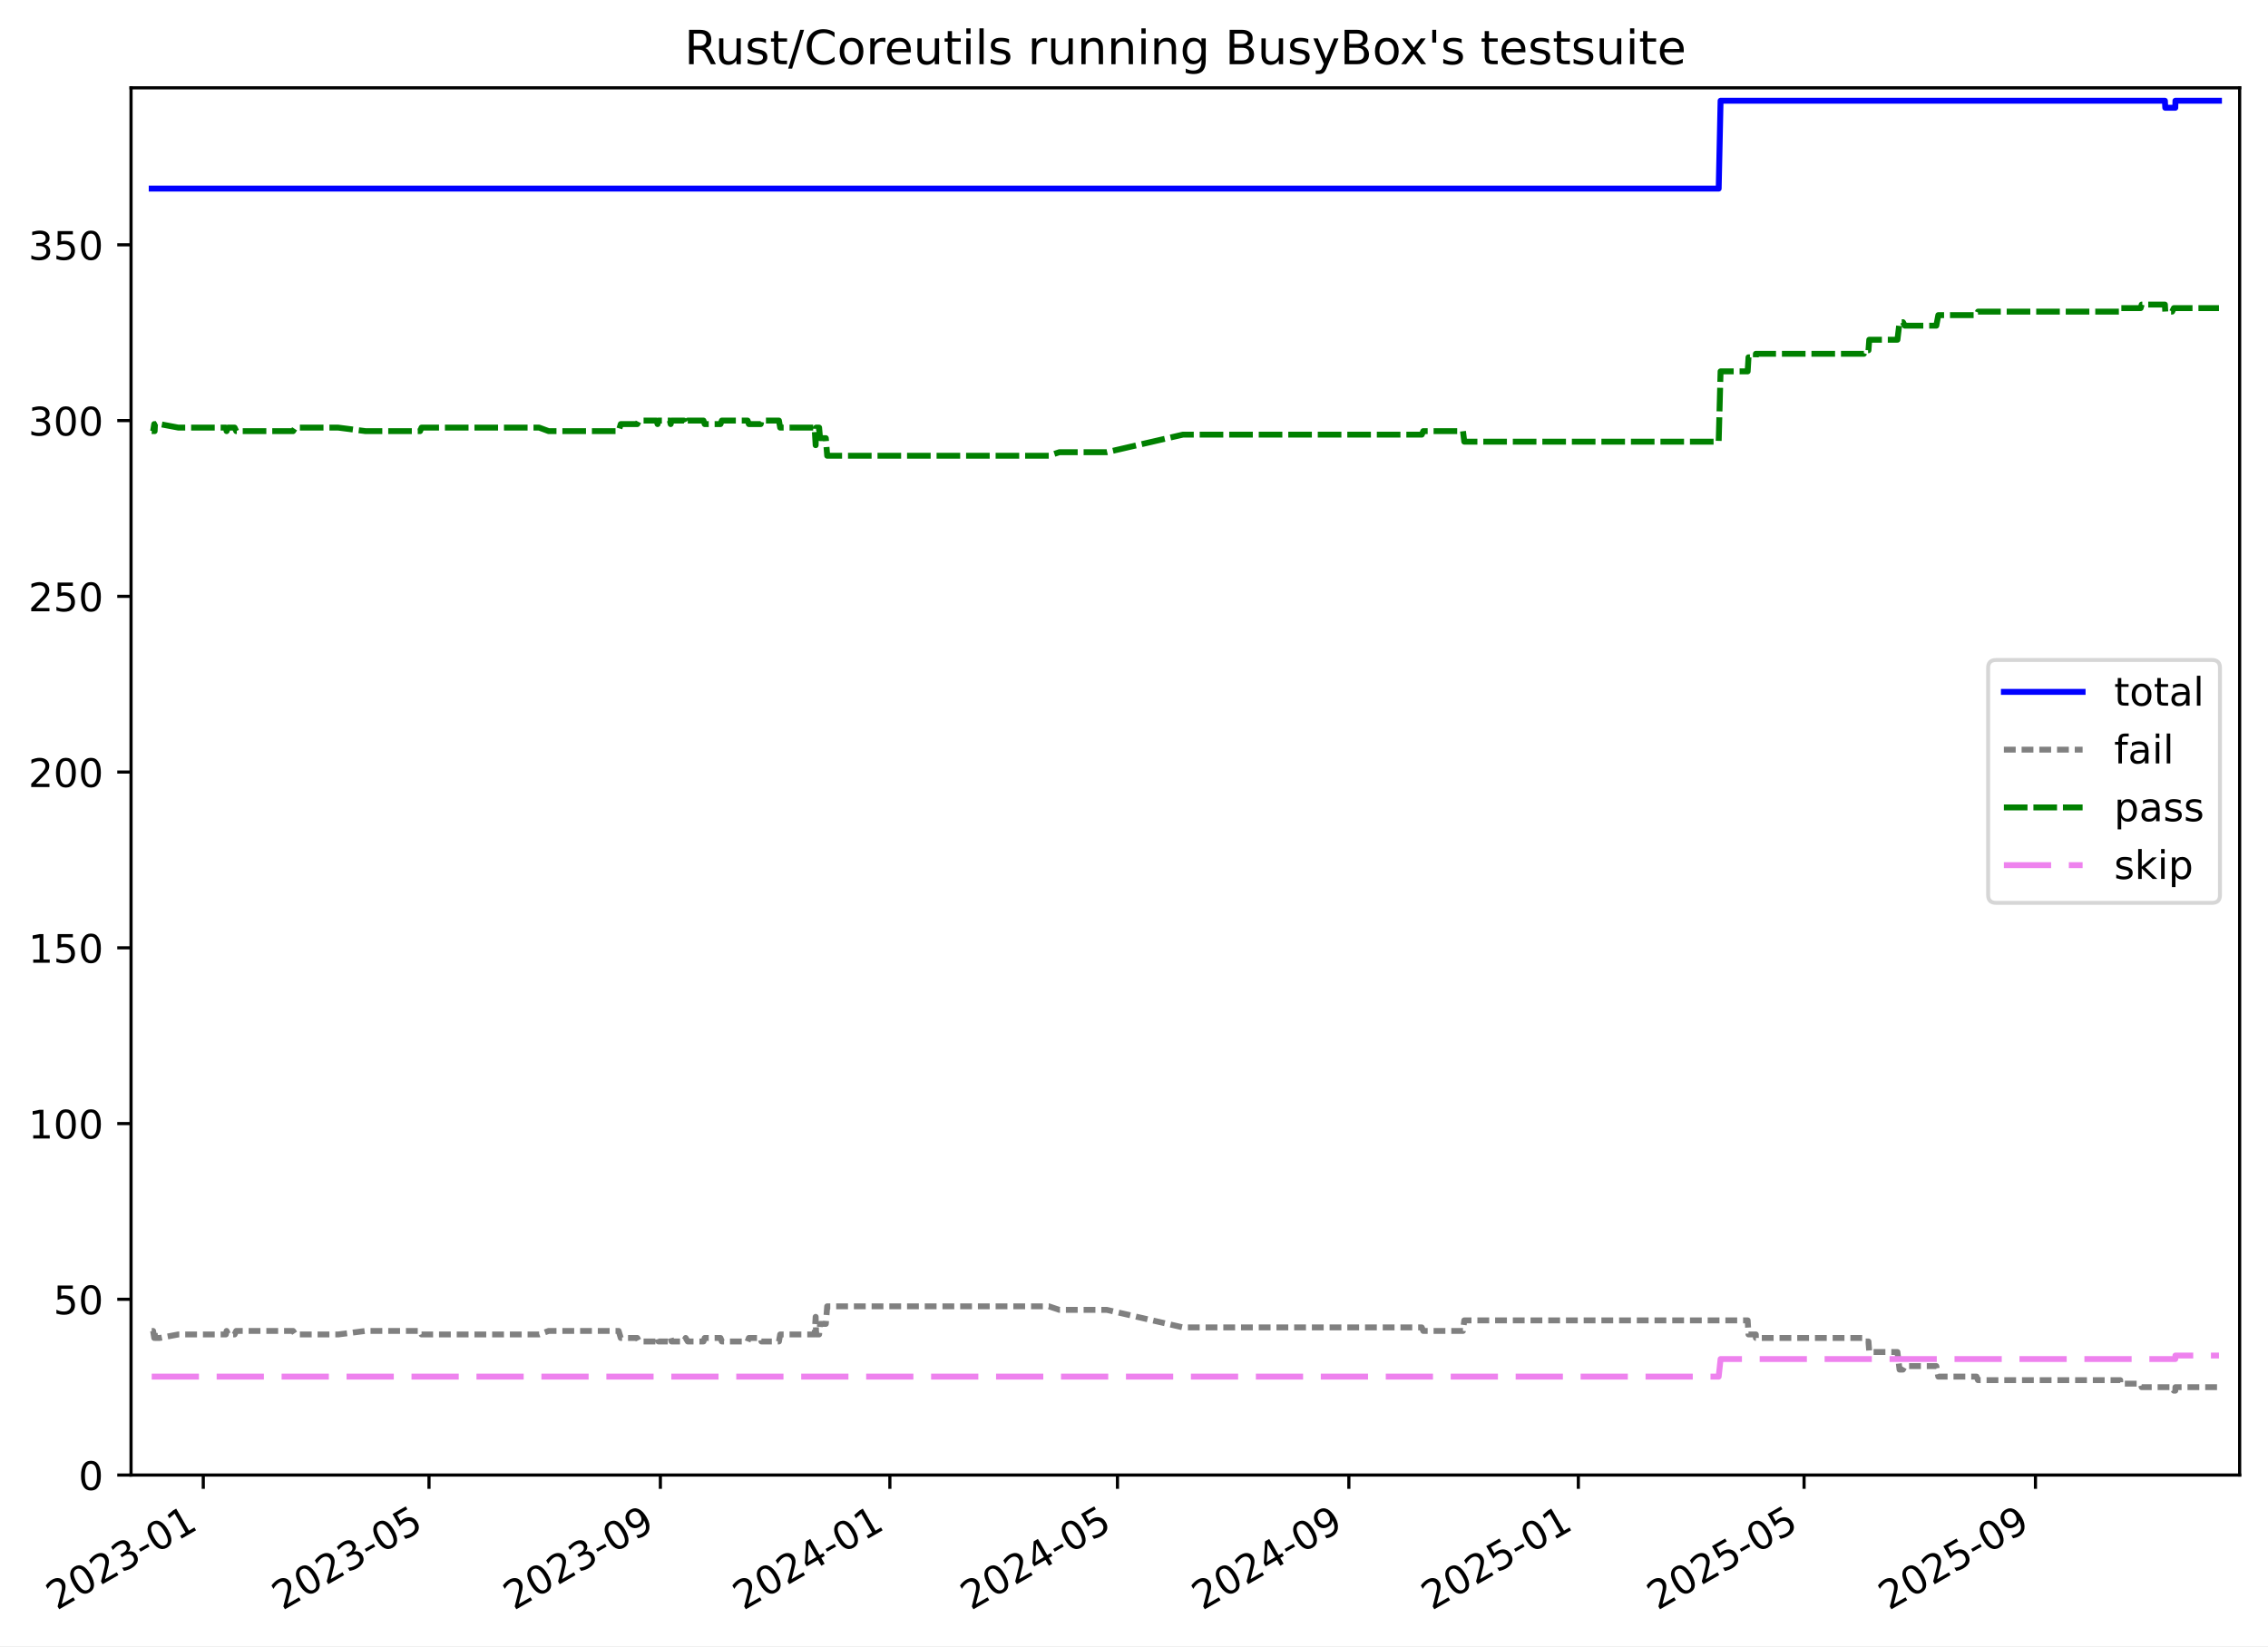
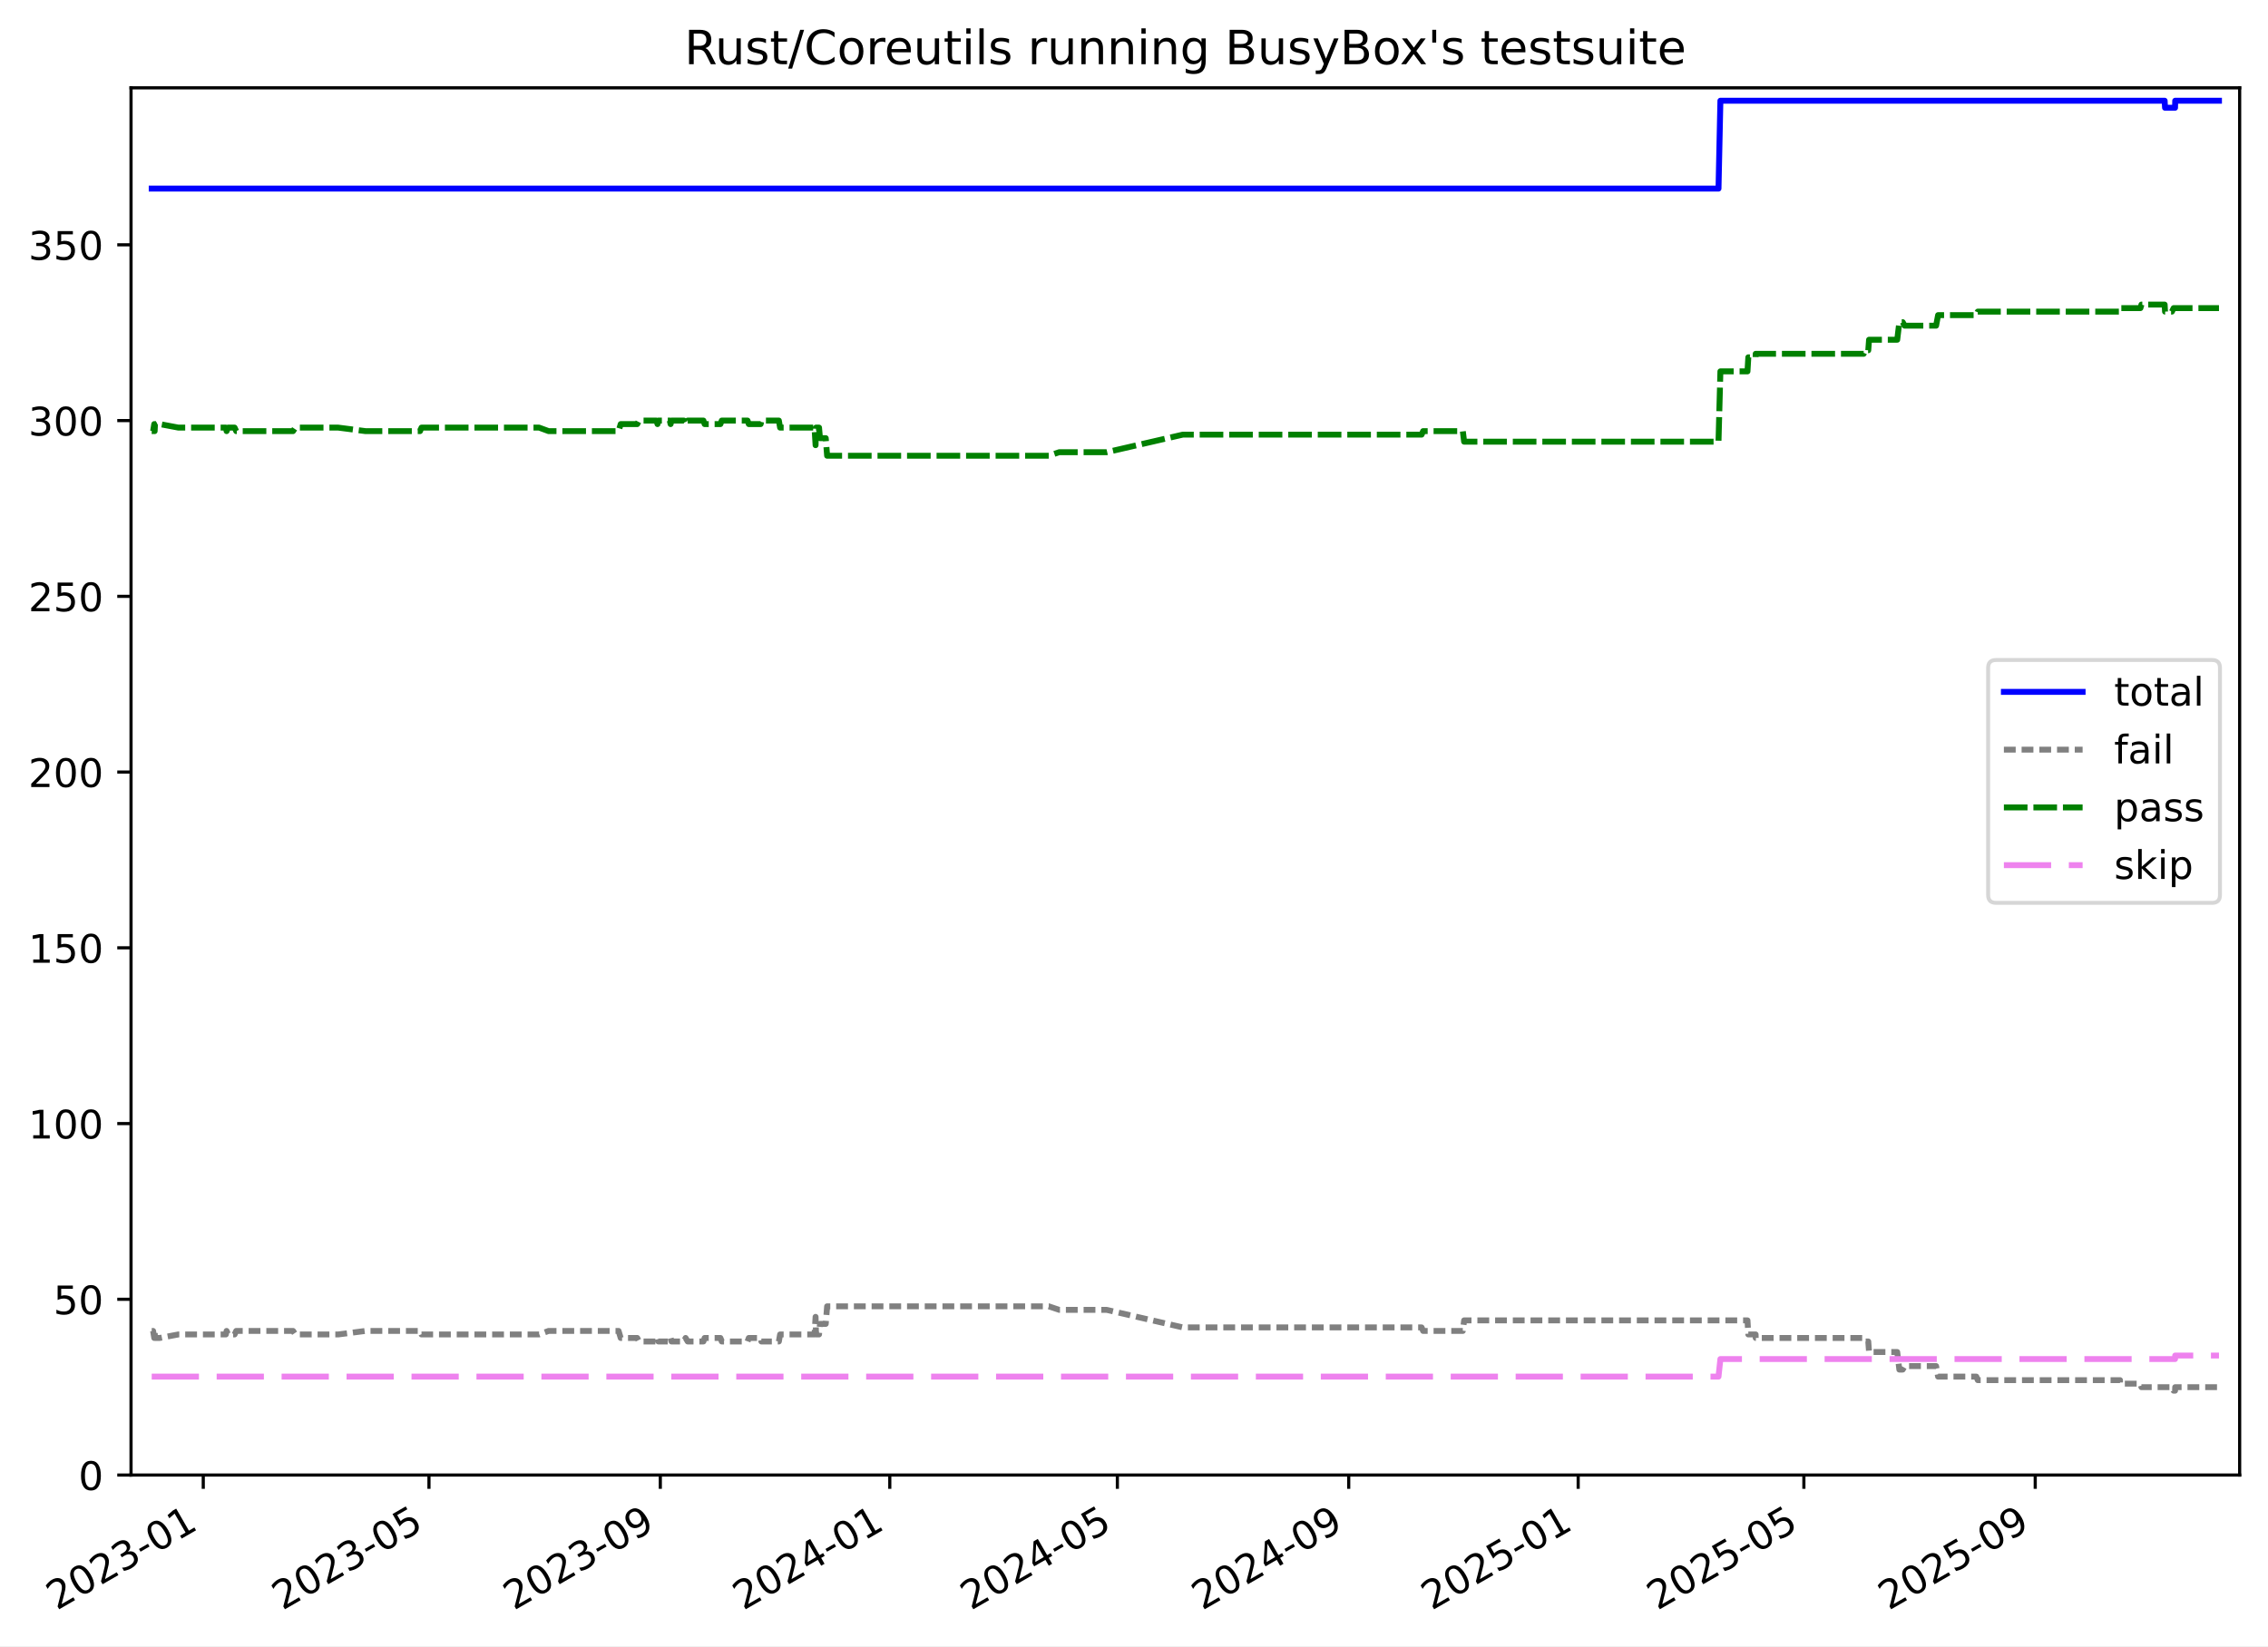
<svg xmlns="http://www.w3.org/2000/svg" xmlns:xlink="http://www.w3.org/1999/xlink" width="576.168pt" height="418.303pt" viewBox="0 0 576.168 418.303" version="1.1">
  <defs>
    <style type="text/css">*{stroke-linejoin: round; stroke-linecap: butt}</style>
  </defs>
  <g id="figure_1">
    <g id="patch_1">
      <path d="M -0 418.303  L 576.168 418.303  L 576.168 0  L -0 0  z " style="fill: #ffffff" />
    </g>
    <g id="axes_1">
      <g id="patch_2">
        <path d="M 33.288 374.83  L 568.967 374.83  L 568.967 22.318  L 33.288 22.318  z " style="fill: #ffffff" />
      </g>
      <g id="matplotlib.axis_1">
        <g id="xtick_1">
          <g id="line2d_1">
            <defs>
-               <path id="ma54fb20582" d="M 0 0  L 0 3.5  " style="stroke: #000000; stroke-width: 0.8" />
-             </defs>
-             <g>
-               <use xlink:href="#ma54fb20582" x="51.639" y="374.83" style="stroke: #000000; stroke-width: 0.8" />
+               <path id="m3c3ae9f678" d="M 0 0  L 0 3.5  " style="stroke: #000000; stroke-width: 0.8" />
+             </defs>
+             <g>
+               <use xlink:href="#m3c3ae9f678" x="51.637" y="374.83" style="stroke: #000000; stroke-width: 0.8" />
            </g>
          </g>
          <g id="text_1">
-             <g transform="translate(14.41417 409.302) rotate(-30) scale(0.1 -0.1)">
+             <g transform="translate(14.41261 409.302) rotate(-30) scale(0.1 -0.1)">
              <defs>
                <path id="DejaVuSans-32" d="M 1228 531  L 3431 531  L 3431 0  L 469 0  L 469 531  Q 828 903 1448 1529  Q 2069 2156 2228 2338  Q 2531 2678 2651 2914  Q 2772 3150 2772 3378  Q 2772 3750 2511 3984  Q 2250 4219 1831 4219  Q 1534 4219 1204 4116  Q 875 4013 500 3803  L 500 4441  Q 881 4594 1212 4672  Q 1544 4750 1819 4750  Q 2544 4750 2975 4387  Q 3406 4025 3406 3419  Q 3406 3131 3298 2873  Q 3191 2616 2906 2266  Q 2828 2175 2409 1742  Q 1991 1309 1228 531  z " transform="scale(0.015625)" />
                <path id="DejaVuSans-30" d="M 2034 4250  Q 1547 4250 1301 3770  Q 1056 3291 1056 2328  Q 1056 1369 1301 889  Q 1547 409 2034 409  Q 2525 409 2770 889  Q 3016 1369 3016 2328  Q 3016 3291 2770 3770  Q 2525 4250 2034 4250  z M 2034 4750  Q 2819 4750 3233 4129  Q 3647 3509 3647 2328  Q 3647 1150 3233 529  Q 2819 -91 2034 -91  Q 1250 -91 836 529  Q 422 1150 422 2328  Q 422 3509 836 4129  Q 1250 4750 2034 4750  z " transform="scale(0.015625)" />
                <path id="DejaVuSans-33" d="M 2597 2516  Q 3050 2419 3304 2112  Q 3559 1806 3559 1356  Q 3559 666 3084 287  Q 2609 -91 1734 -91  Q 1441 -91 1130 -33  Q 819 25 488 141  L 488 750  Q 750 597 1062 519  Q 1375 441 1716 441  Q 2309 441 2620 675  Q 2931 909 2931 1356  Q 2931 1769 2642 2001  Q 2353 2234 1838 2234  L 1294 2234  L 1294 2753  L 1863 2753  Q 2328 2753 2575 2939  Q 2822 3125 2822 3475  Q 2822 3834 2567 4026  Q 2313 4219 1838 4219  Q 1578 4219 1281 4162  Q 984 4106 628 3988  L 628 4550  Q 988 4650 1302 4700  Q 1616 4750 1894 4750  Q 2613 4750 3031 4423  Q 3450 4097 3450 3541  Q 3450 3153 3228 2886  Q 3006 2619 2597 2516  z " transform="scale(0.015625)" />
                <path id="DejaVuSans-2d" d="M 313 2009  L 1997 2009  L 1997 1497  L 313 1497  L 313 2009  z " transform="scale(0.015625)" />
                <path id="DejaVuSans-31" d="M 794 531  L 1825 531  L 1825 4091  L 703 3866  L 703 4441  L 1819 4666  L 2450 4666  L 2450 531  L 3481 531  L 3481 0  L 794 0  L 794 531  z " transform="scale(0.015625)" />
              </defs>
              <use xlink:href="#DejaVuSans-32" />
              <use xlink:href="#DejaVuSans-30" x="63.623" />
              <use xlink:href="#DejaVuSans-32" x="127.246" />
              <use xlink:href="#DejaVuSans-33" x="190.869" />
              <use xlink:href="#DejaVuSans-2d" x="254.492" />
              <use xlink:href="#DejaVuSans-30" x="290.576" />
              <use xlink:href="#DejaVuSans-31" x="354.199" />
            </g>
          </g>
        </g>
        <g id="xtick_2">
          <g id="line2d_2">
            <g>
-               <use xlink:href="#ma54fb20582" x="108.984" y="374.83" style="stroke: #000000; stroke-width: 0.8" />
+               <use xlink:href="#m3c3ae9f678" x="108.976" y="374.83" style="stroke: #000000; stroke-width: 0.8" />
            </g>
          </g>
          <g id="text_2">
-             <g transform="translate(71.75937 409.302) rotate(-30) scale(0.1 -0.1)">
+             <g transform="translate(71.75101 409.302) rotate(-30) scale(0.1 -0.1)">
              <defs>
                <path id="DejaVuSans-35" d="M 691 4666  L 3169 4666  L 3169 4134  L 1269 4134  L 1269 2991  Q 1406 3038 1543 3061  Q 1681 3084 1819 3084  Q 2600 3084 3056 2656  Q 3513 2228 3513 1497  Q 3513 744 3044 326  Q 2575 -91 1722 -91  Q 1428 -91 1123 -41  Q 819 9 494 109  L 494 744  Q 775 591 1075 516  Q 1375 441 1709 441  Q 2250 441 2565 725  Q 2881 1009 2881 1497  Q 2881 1984 2565 2268  Q 2250 2553 1709 2553  Q 1456 2553 1204 2497  Q 953 2441 691 2322  L 691 4666  z " transform="scale(0.015625)" />
              </defs>
              <use xlink:href="#DejaVuSans-32" />
              <use xlink:href="#DejaVuSans-30" x="63.623" />
              <use xlink:href="#DejaVuSans-32" x="127.246" />
              <use xlink:href="#DejaVuSans-33" x="190.869" />
              <use xlink:href="#DejaVuSans-2d" x="254.492" />
              <use xlink:href="#DejaVuSans-30" x="290.576" />
              <use xlink:href="#DejaVuSans-35" x="354.199" />
            </g>
          </g>
        </g>
        <g id="xtick_3">
          <g id="line2d_3">
            <g>
-               <use xlink:href="#ma54fb20582" x="167.763" y="374.83" style="stroke: #000000; stroke-width: 0.8" />
+               <use xlink:href="#m3c3ae9f678" x="167.748" y="374.83" style="stroke: #000000; stroke-width: 0.8" />
            </g>
          </g>
          <g id="text_3">
-             <g transform="translate(130.5382 409.302) rotate(-30) scale(0.1 -0.1)">
+             <g transform="translate(130.5229 409.302) rotate(-30) scale(0.1 -0.1)">
              <defs>
                <path id="DejaVuSans-39" d="M 703 97  L 703 672  Q 941 559 1184 500  Q 1428 441 1663 441  Q 2288 441 2617 861  Q 2947 1281 2994 2138  Q 2813 1869 2534 1725  Q 2256 1581 1919 1581  Q 1219 1581 811 2004  Q 403 2428 403 3163  Q 403 3881 828 4315  Q 1253 4750 1959 4750  Q 2769 4750 3195 4129  Q 3622 3509 3622 2328  Q 3622 1225 3098 567  Q 2575 -91 1691 -91  Q 1453 -91 1209 -44  Q 966 3 703 97  z M 1959 2075  Q 2384 2075 2632 2365  Q 2881 2656 2881 3163  Q 2881 3666 2632 3958  Q 2384 4250 1959 4250  Q 1534 4250 1286 3958  Q 1038 3666 1038 3163  Q 1038 2656 1286 2365  Q 1534 2075 1959 2075  z " transform="scale(0.015625)" />
              </defs>
              <use xlink:href="#DejaVuSans-32" />
              <use xlink:href="#DejaVuSans-30" x="63.623" />
              <use xlink:href="#DejaVuSans-32" x="127.246" />
              <use xlink:href="#DejaVuSans-33" x="190.869" />
              <use xlink:href="#DejaVuSans-2d" x="254.492" />
              <use xlink:href="#DejaVuSans-30" x="290.576" />
              <use xlink:href="#DejaVuSans-39" x="354.199" />
            </g>
          </g>
        </g>
        <g id="xtick_4">
          <g id="line2d_4">
            <g>
-               <use xlink:href="#ma54fb20582" x="226.064" y="374.83" style="stroke: #000000; stroke-width: 0.8" />
+               <use xlink:href="#m3c3ae9f678" x="226.042" y="374.83" style="stroke: #000000; stroke-width: 0.8" />
            </g>
          </g>
          <g id="text_4">
-             <g transform="translate(188.8392 409.302) rotate(-30) scale(0.1 -0.1)">
+             <g transform="translate(188.8169 409.302) rotate(-30) scale(0.1 -0.1)">
              <defs>
                <path id="DejaVuSans-34" d="M 2419 4116  L 825 1625  L 2419 1625  L 2419 4116  z M 2253 4666  L 3047 4666  L 3047 1625  L 3713 1625  L 3713 1100  L 3047 1100  L 3047 0  L 2419 0  L 2419 1100  L 313 1100  L 313 1709  L 2253 4666  z " transform="scale(0.015625)" />
              </defs>
              <use xlink:href="#DejaVuSans-32" />
              <use xlink:href="#DejaVuSans-30" x="63.623" />
              <use xlink:href="#DejaVuSans-32" x="127.246" />
              <use xlink:href="#DejaVuSans-34" x="190.869" />
              <use xlink:href="#DejaVuSans-2d" x="254.492" />
              <use xlink:href="#DejaVuSans-30" x="290.576" />
              <use xlink:href="#DejaVuSans-31" x="354.199" />
            </g>
          </g>
        </g>
        <g id="xtick_5">
          <g id="line2d_5">
            <g>
-               <use xlink:href="#ma54fb20582" x="283.887" y="374.83" style="stroke: #000000; stroke-width: 0.8" />
+               <use xlink:href="#m3c3ae9f678" x="283.858" y="374.83" style="stroke: #000000; stroke-width: 0.8" />
            </g>
          </g>
          <g id="text_5">
-             <g transform="translate(246.6622 409.302) rotate(-30) scale(0.1 -0.1)">
+             <g transform="translate(246.6331 409.302) rotate(-30) scale(0.1 -0.1)">
              <use xlink:href="#DejaVuSans-32" />
              <use xlink:href="#DejaVuSans-30" x="63.623" />
              <use xlink:href="#DejaVuSans-32" x="127.246" />
              <use xlink:href="#DejaVuSans-34" x="190.869" />
              <use xlink:href="#DejaVuSans-2d" x="254.492" />
              <use xlink:href="#DejaVuSans-30" x="290.576" />
              <use xlink:href="#DejaVuSans-35" x="354.199" />
            </g>
          </g>
        </g>
        <g id="xtick_6">
          <g id="line2d_6">
            <g>
-               <use xlink:href="#ma54fb20582" x="342.666" y="374.83" style="stroke: #000000; stroke-width: 0.8" />
+               <use xlink:href="#m3c3ae9f678" x="342.63" y="374.83" style="stroke: #000000; stroke-width: 0.8" />
            </g>
          </g>
          <g id="text_6">
-             <g transform="translate(305.4411 409.302) rotate(-30) scale(0.1 -0.1)">
+             <g transform="translate(305.405 409.302) rotate(-30) scale(0.1 -0.1)">
              <use xlink:href="#DejaVuSans-32" />
              <use xlink:href="#DejaVuSans-30" x="63.623" />
              <use xlink:href="#DejaVuSans-32" x="127.246" />
              <use xlink:href="#DejaVuSans-34" x="190.869" />
              <use xlink:href="#DejaVuSans-2d" x="254.492" />
              <use xlink:href="#DejaVuSans-30" x="290.576" />
              <use xlink:href="#DejaVuSans-39" x="354.199" />
            </g>
          </g>
        </g>
        <g id="xtick_7">
          <g id="line2d_7">
            <g>
-               <use xlink:href="#ma54fb20582" x="400.967" y="374.83" style="stroke: #000000; stroke-width: 0.8" />
+               <use xlink:href="#m3c3ae9f678" x="400.924" y="374.83" style="stroke: #000000; stroke-width: 0.8" />
            </g>
          </g>
          <g id="text_7">
-             <g transform="translate(363.742 409.302) rotate(-30) scale(0.1 -0.1)">
+             <g transform="translate(363.699 409.302) rotate(-30) scale(0.1 -0.1)">
              <use xlink:href="#DejaVuSans-32" />
              <use xlink:href="#DejaVuSans-30" x="63.623" />
              <use xlink:href="#DejaVuSans-32" x="127.246" />
              <use xlink:href="#DejaVuSans-35" x="190.869" />
              <use xlink:href="#DejaVuSans-2d" x="254.492" />
              <use xlink:href="#DejaVuSans-30" x="290.576" />
              <use xlink:href="#DejaVuSans-31" x="354.199" />
            </g>
          </g>
        </g>
        <g id="xtick_8">
          <g id="line2d_8">
            <g>
-               <use xlink:href="#ma54fb20582" x="458.312" y="374.83" style="stroke: #000000; stroke-width: 0.8" />
+               <use xlink:href="#m3c3ae9f678" x="458.262" y="374.83" style="stroke: #000000; stroke-width: 0.8" />
            </g>
          </g>
          <g id="text_8">
-             <g transform="translate(421.0872 409.302) rotate(-30) scale(0.1 -0.1)">
+             <g transform="translate(421.0374 409.302) rotate(-30) scale(0.1 -0.1)">
              <use xlink:href="#DejaVuSans-32" />
              <use xlink:href="#DejaVuSans-30" x="63.623" />
              <use xlink:href="#DejaVuSans-32" x="127.246" />
              <use xlink:href="#DejaVuSans-35" x="190.869" />
              <use xlink:href="#DejaVuSans-2d" x="254.492" />
              <use xlink:href="#DejaVuSans-30" x="290.576" />
              <use xlink:href="#DejaVuSans-35" x="354.199" />
            </g>
          </g>
        </g>
        <g id="xtick_9">
          <g id="line2d_9">
            <g>
-               <use xlink:href="#ma54fb20582" x="517.091" y="374.83" style="stroke: #000000; stroke-width: 0.8" />
+               <use xlink:href="#m3c3ae9f678" x="517.034" y="374.83" style="stroke: #000000; stroke-width: 0.8" />
            </g>
          </g>
          <g id="text_9">
-             <g transform="translate(479.8661 409.302) rotate(-30) scale(0.1 -0.1)">
+             <g transform="translate(479.8093 409.302) rotate(-30) scale(0.1 -0.1)">
              <use xlink:href="#DejaVuSans-32" />
              <use xlink:href="#DejaVuSans-30" x="63.623" />
              <use xlink:href="#DejaVuSans-32" x="127.246" />
              <use xlink:href="#DejaVuSans-35" x="190.869" />
              <use xlink:href="#DejaVuSans-2d" x="254.492" />
              <use xlink:href="#DejaVuSans-30" x="290.576" />
              <use xlink:href="#DejaVuSans-39" x="354.199" />
            </g>
          </g>
        </g>
      </g>
      <g id="matplotlib.axis_2">
        <g id="ytick_1">
          <g id="line2d_10">
            <defs>
-               <path id="m581737ee74" d="M 0 0  L -3.5 0  " style="stroke: #000000; stroke-width: 0.8" />
-             </defs>
-             <g>
-               <use xlink:href="#m581737ee74" x="33.288" y="374.83" style="stroke: #000000; stroke-width: 0.8" />
+               <path id="m7761bcafc6" d="M 0 0  L -3.5 0  " style="stroke: #000000; stroke-width: 0.8" />
+             </defs>
+             <g>
+               <use xlink:href="#m7761bcafc6" x="33.288" y="374.83" style="stroke: #000000; stroke-width: 0.8" />
            </g>
          </g>
          <g id="text_10">
            <g transform="translate(19.925 378.6293) scale(0.1 -0.1)">
              <use xlink:href="#DejaVuSans-30" />
            </g>
          </g>
        </g>
        <g id="ytick_2">
          <g id="line2d_11">
            <g>
-               <use xlink:href="#m581737ee74" x="33.288" y="330.171" style="stroke: #000000; stroke-width: 0.8" />
+               <use xlink:href="#m7761bcafc6" x="33.288" y="330.171" style="stroke: #000000; stroke-width: 0.8" />
            </g>
          </g>
          <g id="text_11">
            <g transform="translate(13.5625 333.9703) scale(0.1 -0.1)">
              <use xlink:href="#DejaVuSans-35" />
              <use xlink:href="#DejaVuSans-30" x="63.623" />
            </g>
          </g>
        </g>
        <g id="ytick_3">
          <g id="line2d_12">
            <g>
-               <use xlink:href="#m581737ee74" x="33.288" y="285.512" style="stroke: #000000; stroke-width: 0.8" />
+               <use xlink:href="#m7761bcafc6" x="33.288" y="285.512" style="stroke: #000000; stroke-width: 0.8" />
            </g>
          </g>
          <g id="text_12">
            <g transform="translate(7.2 289.3112) scale(0.1 -0.1)">
              <use xlink:href="#DejaVuSans-31" />
              <use xlink:href="#DejaVuSans-30" x="63.623" />
              <use xlink:href="#DejaVuSans-30" x="127.246" />
            </g>
          </g>
        </g>
        <g id="ytick_4">
          <g id="line2d_13">
            <g>
-               <use xlink:href="#m581737ee74" x="33.288" y="240.853" style="stroke: #000000; stroke-width: 0.8" />
+               <use xlink:href="#m7761bcafc6" x="33.288" y="240.853" style="stroke: #000000; stroke-width: 0.8" />
            </g>
          </g>
          <g id="text_13">
            <g transform="translate(7.2 244.6521) scale(0.1 -0.1)">
              <use xlink:href="#DejaVuSans-31" />
              <use xlink:href="#DejaVuSans-35" x="63.623" />
              <use xlink:href="#DejaVuSans-30" x="127.246" />
            </g>
          </g>
        </g>
        <g id="ytick_5">
          <g id="line2d_14">
            <g>
-               <use xlink:href="#m581737ee74" x="33.288" y="196.194" style="stroke: #000000; stroke-width: 0.8" />
+               <use xlink:href="#m7761bcafc6" x="33.288" y="196.194" style="stroke: #000000; stroke-width: 0.8" />
            </g>
          </g>
          <g id="text_14">
            <g transform="translate(7.2 199.993) scale(0.1 -0.1)">
              <use xlink:href="#DejaVuSans-32" />
              <use xlink:href="#DejaVuSans-30" x="63.623" />
              <use xlink:href="#DejaVuSans-30" x="127.246" />
            </g>
          </g>
        </g>
        <g id="ytick_6">
          <g id="line2d_15">
            <g>
-               <use xlink:href="#m581737ee74" x="33.288" y="151.535" style="stroke: #000000; stroke-width: 0.8" />
+               <use xlink:href="#m7761bcafc6" x="33.288" y="151.535" style="stroke: #000000; stroke-width: 0.8" />
            </g>
          </g>
          <g id="text_15">
            <g transform="translate(7.2 155.3339) scale(0.1 -0.1)">
              <use xlink:href="#DejaVuSans-32" />
              <use xlink:href="#DejaVuSans-35" x="63.623" />
              <use xlink:href="#DejaVuSans-30" x="127.246" />
            </g>
          </g>
        </g>
        <g id="ytick_7">
          <g id="line2d_16">
            <g>
-               <use xlink:href="#m581737ee74" x="33.288" y="106.876" style="stroke: #000000; stroke-width: 0.8" />
+               <use xlink:href="#m7761bcafc6" x="33.288" y="106.876" style="stroke: #000000; stroke-width: 0.8" />
            </g>
          </g>
          <g id="text_16">
            <g transform="translate(7.2 110.6749) scale(0.1 -0.1)">
              <use xlink:href="#DejaVuSans-33" />
              <use xlink:href="#DejaVuSans-30" x="63.623" />
              <use xlink:href="#DejaVuSans-30" x="127.246" />
            </g>
          </g>
        </g>
        <g id="ytick_8">
          <g id="line2d_17">
            <g>
-               <use xlink:href="#m581737ee74" x="33.288" y="62.217" style="stroke: #000000; stroke-width: 0.8" />
+               <use xlink:href="#m7761bcafc6" x="33.288" y="62.217" style="stroke: #000000; stroke-width: 0.8" />
            </g>
          </g>
          <g id="text_17">
            <g transform="translate(7.2 66.01577) scale(0.1 -0.1)">
              <use xlink:href="#DejaVuSans-33" />
              <use xlink:href="#DejaVuSans-35" x="63.623" />
              <use xlink:href="#DejaVuSans-30" x="127.246" />
            </g>
          </g>
        </g>
      </g>
      <g id="line2d_18">
-         <path d="M 38.539 47.926  L 436.62 47.926  L 437.1 25.596  L 549.975 25.596  L 550.07 27.382  L 552.616 27.382  L 552.653 25.596  L 563.716 25.596  L 563.716 25.596  " clip-path="url(#p4612a45d0c)" style="fill: none; stroke: #0000ff; stroke-width: 1.5; stroke-linecap: square" />
+         <path d="M 38.539 47.926  L 436.573 47.926  L 437.053 25.596  L 549.914 25.596  L 550.009 27.382  L 552.555 27.382  L 552.592 25.596  L 563.716 25.596  L 563.716 25.596  " clip-path="url(#p821655c00a)" style="fill: none; stroke: #0000ff; stroke-width: 1.5; stroke-linecap: square" />
      </g>
      <g id="line2d_19">
-         <path d="M 38.539 338.21  L 38.895 338.21  L 39.184 339.996  L 39.287 338.21  L 39.376 339.996  L 40.588 339.996  L 45.318 339.103  L 57.378 339.103  L 57.568 338.21  L 57.943 339.103  L 59.6 339.103  L 60.012 338.21  L 74.452 338.21  L 75.043 339.103  L 85.924 339.103  L 92.847 338.21  L 106.717 338.21  L 107.089 339.103  L 136.963 339.103  L 139.383 338.21  L 157.159 338.21  L 157.697 339.996  L 161.898 339.996  L 162.35 340.889  L 166.753 340.889  L 167.052 339.996  L 167.265 340.889  L 170.16 340.889  L 170.38 339.996  L 170.61 340.889  L 173.763 340.889  L 174.188 339.996  L 174.721 340.889  L 178.711 340.889  L 179.024 339.996  L 183.031 339.996  L 183.376 340.889  L 189.922 340.889  L 190.247 339.996  L 193.259 339.996  L 193.44 340.889  L 197.884 340.889  L 198.195 339.103  L 206.943 339.103  L 207.212 334.637  L 207.317 339.103  L 208.092 339.103  L 208.328 336.423  L 209.794 336.423  L 210.143 331.957  L 266.461 331.957  L 269.109 332.851  L 281.152 332.851  L 300.521 337.316  L 361.185 337.316  L 361.576 338.21  L 371.657 338.21  L 371.989 335.53  L 443.983 335.53  L 444.193 339.103  L 446.052 339.103  L 446.069 339.996  L 473.509 339.996  L 473.854 340.889  L 474.671 340.889  L 474.869 343.569  L 482.028 343.569  L 482.566 348.035  L 483.417 348.035  L 483.922 347.141  L 491.904 347.141  L 492.411 349.821  L 502.124 349.821  L 502.494 350.714  L 538.631 350.714  L 538.651 351.607  L 543.819 351.607  L 544.078 352.501  L 551.817 352.501  L 552.256 353.394  L 552.616 353.394  L 552.653 352.501  L 563.716 352.501  L 563.716 352.501  " clip-path="url(#p4612a45d0c)" style="fill: none; stroke-dasharray: 3,1.5; stroke-dashoffset: 0; stroke: #808080; stroke-width: 1.5" />
+         <path d="M 38.539 338.21  L 38.895 338.21  L 39.184 339.996  L 39.287 338.21  L 39.375 339.996  L 40.587 339.996  L 45.317 339.103  L 57.376 339.103  L 57.566 338.21  L 57.94 339.103  L 59.597 339.103  L 60.01 338.21  L 74.448 338.21  L 75.039 339.103  L 85.918 339.103  L 92.841 338.21  L 106.709 338.21  L 107.081 339.103  L 136.951 339.103  L 139.371 338.21  L 157.145 338.21  L 157.683 339.996  L 161.884 339.996  L 162.335 340.889  L 166.737 340.889  L 167.037 339.996  L 167.25 340.889  L 170.145 340.889  L 170.364 339.996  L 170.594 340.889  L 173.747 340.889  L 174.172 339.996  L 174.705 340.889  L 178.695 340.889  L 179.008 339.996  L 183.014 339.996  L 183.359 340.889  L 189.904 340.889  L 190.229 339.996  L 193.24 339.996  L 193.422 340.889  L 197.865 340.889  L 198.176 339.103  L 206.923 339.103  L 207.192 334.637  L 207.297 339.103  L 208.071 339.103  L 208.308 336.423  L 209.774 336.423  L 210.122 331.957  L 266.434 331.957  L 269.082 332.851  L 281.123 332.851  L 300.489 337.316  L 361.147 337.316  L 361.538 338.21  L 371.618 338.21  L 371.949 335.53  L 443.935 335.53  L 444.145 339.103  L 446.003 339.103  L 446.02 339.996  L 473.457 339.996  L 473.802 340.889  L 474.62 340.889  L 474.817 343.569  L 481.975 343.569  L 482.514 348.035  L 483.364 348.035  L 483.869 347.141  L 491.85 347.141  L 492.357 349.821  L 502.069 349.821  L 502.439 350.714  L 538.571 350.714  L 538.591 351.607  L 543.759 351.607  L 544.018 352.501  L 551.756 352.501  L 552.195 353.394  L 552.555 353.394  L 552.592 352.501  L 563.716 352.501  L 563.716 352.501  " clip-path="url(#p821655c00a)" style="fill: none; stroke-dasharray: 3,1.5; stroke-dashoffset: 0; stroke: #808080; stroke-width: 1.5" />
      </g>
      <g id="line2d_20">
-         <path d="M 38.539 109.555  L 38.895 109.555  L 39.184 107.769  L 39.287 109.555  L 39.376 107.769  L 40.588 107.769  L 45.318 108.662  L 57.378 108.662  L 57.568 109.555  L 57.943 108.662  L 59.6 108.662  L 60.012 109.555  L 74.452 109.555  L 75.043 108.662  L 85.924 108.662  L 92.847 109.555  L 106.717 109.555  L 107.089 108.662  L 136.963 108.662  L 139.383 109.555  L 157.159 109.555  L 157.697 107.769  L 161.898 107.769  L 162.35 106.876  L 166.753 106.876  L 167.052 107.769  L 167.265 106.876  L 170.16 106.876  L 170.38 107.769  L 170.61 106.876  L 173.763 106.876  L 174.188 107.769  L 174.721 106.876  L 178.711 106.876  L 179.024 107.769  L 183.031 107.769  L 183.376 106.876  L 189.922 106.876  L 190.247 107.769  L 193.259 107.769  L 193.44 106.876  L 197.884 106.876  L 198.195 108.662  L 206.943 108.662  L 207.212 113.128  L 207.317 108.662  L 208.092 108.662  L 208.328 111.342  L 209.794 111.342  L 210.143 115.807  L 266.461 115.807  L 269.109 114.914  L 281.152 114.914  L 300.521 110.448  L 361.185 110.448  L 361.576 109.555  L 371.657 109.555  L 371.989 112.235  L 436.62 112.235  L 437.1 94.371  L 443.983 94.371  L 444.193 90.798  L 446.052 90.798  L 446.069 89.905  L 473.509 89.905  L 473.854 89.012  L 474.671 89.012  L 474.869 86.332  L 482.028 86.332  L 482.566 81.867  L 483.417 81.867  L 483.922 82.76  L 491.904 82.76  L 492.411 80.08  L 502.124 80.08  L 502.494 79.187  L 538.631 79.187  L 538.651 78.294  L 543.819 78.294  L 544.078 77.401  L 549.975 77.401  L 550.07 79.187  L 551.817 79.187  L 552.256 78.294  L 563.716 78.294  L 563.716 78.294  " clip-path="url(#p4612a45d0c)" style="fill: none; stroke-dasharray: 6,1.5; stroke-dashoffset: 0; stroke: #008000; stroke-width: 1.5" />
+         <path d="M 38.539 109.555  L 38.895 109.555  L 39.184 107.769  L 39.287 109.555  L 39.375 107.769  L 40.587 107.769  L 45.317 108.662  L 57.376 108.662  L 57.566 109.555  L 57.94 108.662  L 59.597 108.662  L 60.01 109.555  L 74.448 109.555  L 75.039 108.662  L 85.918 108.662  L 92.841 109.555  L 106.709 109.555  L 107.081 108.662  L 136.951 108.662  L 139.371 109.555  L 157.145 109.555  L 157.683 107.769  L 161.884 107.769  L 162.335 106.876  L 166.737 106.876  L 167.037 107.769  L 167.25 106.876  L 170.145 106.876  L 170.364 107.769  L 170.594 106.876  L 173.747 106.876  L 174.172 107.769  L 174.705 106.876  L 178.695 106.876  L 179.008 107.769  L 183.014 107.769  L 183.359 106.876  L 189.904 106.876  L 190.229 107.769  L 193.24 107.769  L 193.422 106.876  L 197.865 106.876  L 198.176 108.662  L 206.923 108.662  L 207.192 113.128  L 207.297 108.662  L 208.071 108.662  L 208.308 111.342  L 209.774 111.342  L 210.122 115.807  L 266.434 115.807  L 269.082 114.914  L 281.123 114.914  L 300.489 110.448  L 361.147 110.448  L 361.538 109.555  L 371.618 109.555  L 371.949 112.235  L 436.573 112.235  L 437.053 94.371  L 443.935 94.371  L 444.145 90.798  L 446.003 90.798  L 446.02 89.905  L 473.457 89.905  L 473.802 89.012  L 474.62 89.012  L 474.817 86.332  L 481.975 86.332  L 482.514 81.867  L 483.364 81.867  L 483.869 82.76  L 491.85 82.76  L 492.357 80.08  L 502.069 80.08  L 502.439 79.187  L 538.571 79.187  L 538.591 78.294  L 543.759 78.294  L 544.018 77.401  L 549.914 77.401  L 550.009 79.187  L 551.756 79.187  L 552.195 78.294  L 563.716 78.294  L 563.716 78.294  " clip-path="url(#p821655c00a)" style="fill: none; stroke-dasharray: 6,1.5; stroke-dashoffset: 0; stroke: #008000; stroke-width: 1.5" />
      </g>
      <g id="line2d_21">
-         <path d="M 38.539 349.821  L 436.62 349.821  L 437.1 345.355  L 552.616 345.355  L 552.653 344.462  L 563.716 344.462  L 563.716 344.462  " clip-path="url(#p4612a45d0c)" style="fill: none; stroke-dasharray: 12,4.5; stroke-dashoffset: 0; stroke: #ee82ee; stroke-width: 1.5" />
+         <path d="M 38.539 349.821  L 436.573 349.821  L 437.053 345.355  L 552.555 345.355  L 552.592 344.462  L 563.716 344.462  L 563.716 344.462  " clip-path="url(#p821655c00a)" style="fill: none; stroke-dasharray: 12,4.5; stroke-dashoffset: 0; stroke: #ee82ee; stroke-width: 1.5" />
      </g>
      <g id="patch_3">
        <path d="M 33.288 374.83  L 33.288 22.318  " style="fill: none; stroke: #000000; stroke-width: 0.8; stroke-linejoin: miter; stroke-linecap: square" />
      </g>
      <g id="patch_4">
        <path d="M 568.967 374.83  L 568.967 22.318  " style="fill: none; stroke: #000000; stroke-width: 0.8; stroke-linejoin: miter; stroke-linecap: square" />
      </g>
      <g id="patch_5">
        <path d="M 33.288 374.83  L 568.967 374.83  " style="fill: none; stroke: #000000; stroke-width: 0.8; stroke-linejoin: miter; stroke-linecap: square" />
      </g>
      <g id="patch_6">
        <path d="M 33.288 22.318  L 568.967 22.318  " style="fill: none; stroke: #000000; stroke-width: 0.8; stroke-linejoin: miter; stroke-linecap: square" />
      </g>
      <g id="text_18">
        <g transform="translate(173.8722 16.31812) scale(0.12 -0.12)">
          <defs>
            <path id="DejaVuSans-52" d="M 2841 2188  Q 3044 2119 3236 1894  Q 3428 1669 3622 1275  L 4263 0  L 3584 0  L 2988 1197  Q 2756 1666 2539 1819  Q 2322 1972 1947 1972  L 1259 1972  L 1259 0  L 628 0  L 628 4666  L 2053 4666  Q 2853 4666 3247 4331  Q 3641 3997 3641 3322  Q 3641 2881 3436 2590  Q 3231 2300 2841 2188  z M 1259 4147  L 1259 2491  L 2053 2491  Q 2509 2491 2742 2702  Q 2975 2913 2975 3322  Q 2975 3731 2742 3939  Q 2509 4147 2053 4147  L 1259 4147  z " transform="scale(0.015625)" />
            <path id="DejaVuSans-75" d="M 544 1381  L 544 3500  L 1119 3500  L 1119 1403  Q 1119 906 1312 657  Q 1506 409 1894 409  Q 2359 409 2629 706  Q 2900 1003 2900 1516  L 2900 3500  L 3475 3500  L 3475 0  L 2900 0  L 2900 538  Q 2691 219 2414 64  Q 2138 -91 1772 -91  Q 1169 -91 856 284  Q 544 659 544 1381  z M 1991 3584  L 1991 3584  z " transform="scale(0.015625)" />
            <path id="DejaVuSans-73" d="M 2834 3397  L 2834 2853  Q 2591 2978 2328 3040  Q 2066 3103 1784 3103  Q 1356 3103 1142 2972  Q 928 2841 928 2578  Q 928 2378 1081 2264  Q 1234 2150 1697 2047  L 1894 2003  Q 2506 1872 2764 1633  Q 3022 1394 3022 966  Q 3022 478 2636 193  Q 2250 -91 1575 -91  Q 1294 -91 989 -36  Q 684 19 347 128  L 347 722  Q 666 556 975 473  Q 1284 391 1588 391  Q 1994 391 2212 530  Q 2431 669 2431 922  Q 2431 1156 2273 1281  Q 2116 1406 1581 1522  L 1381 1569  Q 847 1681 609 1914  Q 372 2147 372 2553  Q 372 3047 722 3315  Q 1072 3584 1716 3584  Q 2034 3584 2315 3537  Q 2597 3491 2834 3397  z " transform="scale(0.015625)" />
            <path id="DejaVuSans-74" d="M 1172 4494  L 1172 3500  L 2356 3500  L 2356 3053  L 1172 3053  L 1172 1153  Q 1172 725 1289 603  Q 1406 481 1766 481  L 2356 481  L 2356 0  L 1766 0  Q 1100 0 847 248  Q 594 497 594 1153  L 594 3053  L 172 3053  L 172 3500  L 594 3500  L 594 4494  L 1172 4494  z " transform="scale(0.015625)" />
            <path id="DejaVuSans-2f" d="M 1625 4666  L 2156 4666  L 531 -594  L 0 -594  L 1625 4666  z " transform="scale(0.015625)" />
            <path id="DejaVuSans-43" d="M 4122 4306  L 4122 3641  Q 3803 3938 3442 4084  Q 3081 4231 2675 4231  Q 1875 4231 1450 3742  Q 1025 3253 1025 2328  Q 1025 1406 1450 917  Q 1875 428 2675 428  Q 3081 428 3442 575  Q 3803 722 4122 1019  L 4122 359  Q 3791 134 3420 21  Q 3050 -91 2638 -91  Q 1578 -91 968 557  Q 359 1206 359 2328  Q 359 3453 968 4101  Q 1578 4750 2638 4750  Q 3056 4750 3426 4639  Q 3797 4528 4122 4306  z " transform="scale(0.015625)" />
            <path id="DejaVuSans-6f" d="M 1959 3097  Q 1497 3097 1228 2736  Q 959 2375 959 1747  Q 959 1119 1226 758  Q 1494 397 1959 397  Q 2419 397 2687 759  Q 2956 1122 2956 1747  Q 2956 2369 2687 2733  Q 2419 3097 1959 3097  z M 1959 3584  Q 2709 3584 3137 3096  Q 3566 2609 3566 1747  Q 3566 888 3137 398  Q 2709 -91 1959 -91  Q 1206 -91 779 398  Q 353 888 353 1747  Q 353 2609 779 3096  Q 1206 3584 1959 3584  z " transform="scale(0.015625)" />
            <path id="DejaVuSans-72" d="M 2631 2963  Q 2534 3019 2420 3045  Q 2306 3072 2169 3072  Q 1681 3072 1420 2755  Q 1159 2438 1159 1844  L 1159 0  L 581 0  L 581 3500  L 1159 3500  L 1159 2956  Q 1341 3275 1631 3429  Q 1922 3584 2338 3584  Q 2397 3584 2469 3576  Q 2541 3569 2628 3553  L 2631 2963  z " transform="scale(0.015625)" />
            <path id="DejaVuSans-65" d="M 3597 1894  L 3597 1613  L 953 1613  Q 991 1019 1311 708  Q 1631 397 2203 397  Q 2534 397 2845 478  Q 3156 559 3463 722  L 3463 178  Q 3153 47 2828 -22  Q 2503 -91 2169 -91  Q 1331 -91 842 396  Q 353 884 353 1716  Q 353 2575 817 3079  Q 1281 3584 2069 3584  Q 2775 3584 3186 3129  Q 3597 2675 3597 1894  z M 3022 2063  Q 3016 2534 2758 2815  Q 2500 3097 2075 3097  Q 1594 3097 1305 2825  Q 1016 2553 972 2059  L 3022 2063  z " transform="scale(0.015625)" />
            <path id="DejaVuSans-69" d="M 603 3500  L 1178 3500  L 1178 0  L 603 0  L 603 3500  z M 603 4863  L 1178 4863  L 1178 4134  L 603 4134  L 603 4863  z " transform="scale(0.015625)" />
            <path id="DejaVuSans-6c" d="M 603 4863  L 1178 4863  L 1178 0  L 603 0  L 603 4863  z " transform="scale(0.015625)" />
            <path id="DejaVuSans-20" transform="scale(0.015625)" />
            <path id="DejaVuSans-6e" d="M 3513 2113  L 3513 0  L 2938 0  L 2938 2094  Q 2938 2591 2744 2837  Q 2550 3084 2163 3084  Q 1697 3084 1428 2787  Q 1159 2491 1159 1978  L 1159 0  L 581 0  L 581 3500  L 1159 3500  L 1159 2956  Q 1366 3272 1645 3428  Q 1925 3584 2291 3584  Q 2894 3584 3203 3211  Q 3513 2838 3513 2113  z " transform="scale(0.015625)" />
            <path id="DejaVuSans-67" d="M 2906 1791  Q 2906 2416 2648 2759  Q 2391 3103 1925 3103  Q 1463 3103 1205 2759  Q 947 2416 947 1791  Q 947 1169 1205 825  Q 1463 481 1925 481  Q 2391 481 2648 825  Q 2906 1169 2906 1791  z M 3481 434  Q 3481 -459 3084 -895  Q 2688 -1331 1869 -1331  Q 1566 -1331 1297 -1286  Q 1028 -1241 775 -1147  L 775 -588  Q 1028 -725 1275 -790  Q 1522 -856 1778 -856  Q 2344 -856 2625 -561  Q 2906 -266 2906 331  L 2906 616  Q 2728 306 2450 153  Q 2172 0 1784 0  Q 1141 0 747 490  Q 353 981 353 1791  Q 353 2603 747 3093  Q 1141 3584 1784 3584  Q 2172 3584 2450 3431  Q 2728 3278 2906 2969  L 2906 3500  L 3481 3500  L 3481 434  z " transform="scale(0.015625)" />
            <path id="DejaVuSans-42" d="M 1259 2228  L 1259 519  L 2272 519  Q 2781 519 3026 730  Q 3272 941 3272 1375  Q 3272 1813 3026 2020  Q 2781 2228 2272 2228  L 1259 2228  z M 1259 4147  L 1259 2741  L 2194 2741  Q 2656 2741 2882 2914  Q 3109 3088 3109 3444  Q 3109 3797 2882 3972  Q 2656 4147 2194 4147  L 1259 4147  z M 628 4666  L 2241 4666  Q 2963 4666 3353 4366  Q 3744 4066 3744 3513  Q 3744 3084 3544 2831  Q 3344 2578 2956 2516  Q 3422 2416 3680 2098  Q 3938 1781 3938 1306  Q 3938 681 3513 340  Q 3088 0 2303 0  L 628 0  L 628 4666  z " transform="scale(0.015625)" />
            <path id="DejaVuSans-79" d="M 2059 -325  Q 1816 -950 1584 -1140  Q 1353 -1331 966 -1331  L 506 -1331  L 506 -850  L 844 -850  Q 1081 -850 1212 -737  Q 1344 -625 1503 -206  L 1606 56  L 191 3500  L 800 3500  L 1894 763  L 2988 3500  L 3597 3500  L 2059 -325  z " transform="scale(0.015625)" />
            <path id="DejaVuSans-78" d="M 3513 3500  L 2247 1797  L 3578 0  L 2900 0  L 1881 1375  L 863 0  L 184 0  L 1544 1831  L 300 3500  L 978 3500  L 1906 2253  L 2834 3500  L 3513 3500  z " transform="scale(0.015625)" />
            <path id="DejaVuSans-27" d="M 1147 4666  L 1147 2931  L 616 2931  L 616 4666  L 1147 4666  z " transform="scale(0.015625)" />
          </defs>
          <use xlink:href="#DejaVuSans-52" />
          <use xlink:href="#DejaVuSans-75" x="64.982" />
          <use xlink:href="#DejaVuSans-73" x="128.361" />
          <use xlink:href="#DejaVuSans-74" x="180.461" />
          <use xlink:href="#DejaVuSans-2f" x="219.67" />
          <use xlink:href="#DejaVuSans-43" x="253.361" />
          <use xlink:href="#DejaVuSans-6f" x="323.186" />
          <use xlink:href="#DejaVuSans-72" x="384.367" />
          <use xlink:href="#DejaVuSans-65" x="423.23" />
          <use xlink:href="#DejaVuSans-75" x="484.754" />
          <use xlink:href="#DejaVuSans-74" x="548.133" />
          <use xlink:href="#DejaVuSans-69" x="587.342" />
          <use xlink:href="#DejaVuSans-6c" x="615.125" />
          <use xlink:href="#DejaVuSans-73" x="642.908" />
          <use xlink:href="#DejaVuSans-20" x="695.008" />
          <use xlink:href="#DejaVuSans-72" x="726.795" />
          <use xlink:href="#DejaVuSans-75" x="767.908" />
          <use xlink:href="#DejaVuSans-6e" x="831.287" />
          <use xlink:href="#DejaVuSans-6e" x="894.666" />
          <use xlink:href="#DejaVuSans-69" x="958.045" />
          <use xlink:href="#DejaVuSans-6e" x="985.828" />
          <use xlink:href="#DejaVuSans-67" x="1049.207" />
          <use xlink:href="#DejaVuSans-20" x="1112.684" />
          <use xlink:href="#DejaVuSans-42" x="1144.471" />
          <use xlink:href="#DejaVuSans-75" x="1213.074" />
          <use xlink:href="#DejaVuSans-73" x="1276.453" />
          <use xlink:href="#DejaVuSans-79" x="1328.553" />
          <use xlink:href="#DejaVuSans-42" x="1387.732" />
          <use xlink:href="#DejaVuSans-6f" x="1456.336" />
          <use xlink:href="#DejaVuSans-78" x="1514.393" />
          <use xlink:href="#DejaVuSans-27" x="1573.572" />
          <use xlink:href="#DejaVuSans-73" x="1601.062" />
          <use xlink:href="#DejaVuSans-20" x="1653.162" />
          <use xlink:href="#DejaVuSans-74" x="1684.949" />
          <use xlink:href="#DejaVuSans-65" x="1724.158" />
          <use xlink:href="#DejaVuSans-73" x="1785.682" />
          <use xlink:href="#DejaVuSans-74" x="1837.781" />
          <use xlink:href="#DejaVuSans-73" x="1876.99" />
          <use xlink:href="#DejaVuSans-75" x="1929.09" />
          <use xlink:href="#DejaVuSans-69" x="1992.469" />
          <use xlink:href="#DejaVuSans-74" x="2020.252" />
          <use xlink:href="#DejaVuSans-65" x="2059.461" />
        </g>
      </g>
      <g id="legend_1">
        <g id="patch_7">
          <path d="M 507.072 229.43  L 561.967 229.43  Q 563.967 229.43 563.967 227.43  L 563.967 169.718  Q 563.967 167.718 561.967 167.718  L 507.072 167.718  Q 505.072 167.718 505.072 169.718  L 505.072 227.43  Q 505.072 229.43 507.072 229.43  z " style="fill: #ffffff; opacity: 0.8; stroke: #cccccc; stroke-linejoin: miter" />
        </g>
        <g id="line2d_22">
          <path d="M 509.072 175.816  L 519.072 175.816  L 529.072 175.816  " style="fill: none; stroke: #0000ff; stroke-width: 1.5; stroke-linecap: square" />
        </g>
        <g id="text_19">
          <g transform="translate(537.0722 179.3163) scale(0.1 -0.1)">
            <defs>
              <path id="DejaVuSans-61" d="M 2194 1759  Q 1497 1759 1228 1600  Q 959 1441 959 1056  Q 959 750 1161 570  Q 1363 391 1709 391  Q 2188 391 2477 730  Q 2766 1069 2766 1631  L 2766 1759  L 2194 1759  z M 3341 1997  L 3341 0  L 2766 0  L 2766 531  Q 2569 213 2275 61  Q 1981 -91 1556 -91  Q 1019 -91 701 211  Q 384 513 384 1019  Q 384 1609 779 1909  Q 1175 2209 1959 2209  L 2766 2209  L 2766 2266  Q 2766 2663 2505 2880  Q 2244 3097 1772 3097  Q 1472 3097 1187 3025  Q 903 2953 641 2809  L 641 3341  Q 956 3463 1253 3523  Q 1550 3584 1831 3584  Q 2591 3584 2966 3190  Q 3341 2797 3341 1997  z " transform="scale(0.015625)" />
            </defs>
            <use xlink:href="#DejaVuSans-74" />
            <use xlink:href="#DejaVuSans-6f" x="39.209" />
            <use xlink:href="#DejaVuSans-74" x="100.391" />
            <use xlink:href="#DejaVuSans-61" x="139.6" />
            <use xlink:href="#DejaVuSans-6c" x="200.879" />
          </g>
        </g>
        <g id="line2d_23">
          <path d="M 509.072 190.494  L 519.072 190.494  L 529.072 190.494  " style="fill: none; stroke-dasharray: 3,1.5; stroke-dashoffset: 0; stroke: #808080; stroke-width: 1.5" />
        </g>
        <g id="text_20">
          <g transform="translate(537.0722 193.9944) scale(0.1 -0.1)">
            <defs>
              <path id="DejaVuSans-66" d="M 2375 4863  L 2375 4384  L 1825 4384  Q 1516 4384 1395 4259  Q 1275 4134 1275 3809  L 1275 3500  L 2222 3500  L 2222 3053  L 1275 3053  L 1275 0  L 697 0  L 697 3053  L 147 3053  L 147 3500  L 697 3500  L 697 3744  Q 697 4328 969 4595  Q 1241 4863 1831 4863  L 2375 4863  z " transform="scale(0.015625)" />
            </defs>
            <use xlink:href="#DejaVuSans-66" />
            <use xlink:href="#DejaVuSans-61" x="35.205" />
            <use xlink:href="#DejaVuSans-69" x="96.484" />
            <use xlink:href="#DejaVuSans-6c" x="124.268" />
          </g>
        </g>
        <g id="line2d_24">
          <path d="M 509.072 205.173  L 519.072 205.173  L 529.072 205.173  " style="fill: none; stroke-dasharray: 6,1.5; stroke-dashoffset: 0; stroke: #008000; stroke-width: 1.5" />
        </g>
        <g id="text_21">
          <g transform="translate(537.0722 208.6726) scale(0.1 -0.1)">
            <defs>
              <path id="DejaVuSans-70" d="M 1159 525  L 1159 -1331  L 581 -1331  L 581 3500  L 1159 3500  L 1159 2969  Q 1341 3281 1617 3432  Q 1894 3584 2278 3584  Q 2916 3584 3314 3078  Q 3713 2572 3713 1747  Q 3713 922 3314 415  Q 2916 -91 2278 -91  Q 1894 -91 1617 61  Q 1341 213 1159 525  z M 3116 1747  Q 3116 2381 2855 2742  Q 2594 3103 2138 3103  Q 1681 3103 1420 2742  Q 1159 2381 1159 1747  Q 1159 1113 1420 752  Q 1681 391 2138 391  Q 2594 391 2855 752  Q 3116 1113 3116 1747  z " transform="scale(0.015625)" />
            </defs>
            <use xlink:href="#DejaVuSans-70" />
            <use xlink:href="#DejaVuSans-61" x="63.477" />
            <use xlink:href="#DejaVuSans-73" x="124.756" />
            <use xlink:href="#DejaVuSans-73" x="176.855" />
          </g>
        </g>
        <g id="line2d_25">
          <path d="M 509.072 219.851  L 519.072 219.851  L 529.072 219.851  " style="fill: none; stroke-dasharray: 12,4.5; stroke-dashoffset: 0; stroke: #ee82ee; stroke-width: 1.5" />
        </g>
        <g id="text_22">
          <g transform="translate(537.0722 223.3507) scale(0.1 -0.1)">
            <defs>
              <path id="DejaVuSans-6b" d="M 581 4863  L 1159 4863  L 1159 1991  L 2875 3500  L 3609 3500  L 1753 1863  L 3688 0  L 2938 0  L 1159 1709  L 1159 0  L 581 0  L 581 4863  z " transform="scale(0.015625)" />
            </defs>
            <use xlink:href="#DejaVuSans-73" />
            <use xlink:href="#DejaVuSans-6b" x="52.1" />
            <use xlink:href="#DejaVuSans-69" x="110.01" />
            <use xlink:href="#DejaVuSans-70" x="137.793" />
          </g>
        </g>
      </g>
    </g>
  </g>
  <defs>
-     <clipPath id="p4612a45d0c">
+     <clipPath id="p821655c00a">
      <rect x="33.288" y="22.318" width="535.68" height="352.512" />
    </clipPath>
  </defs>
</svg>
